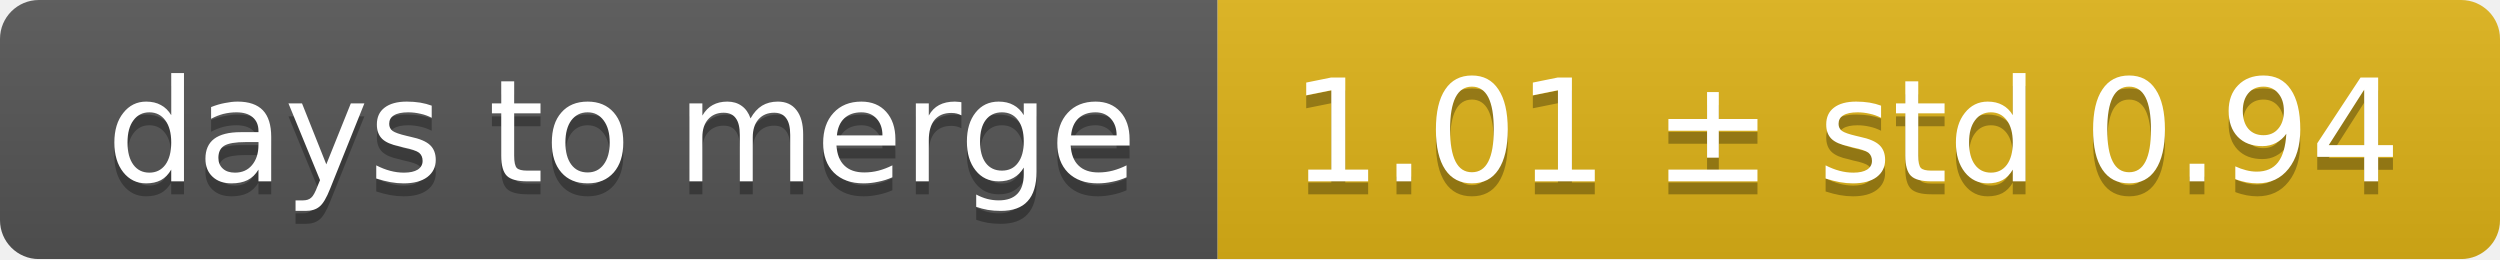
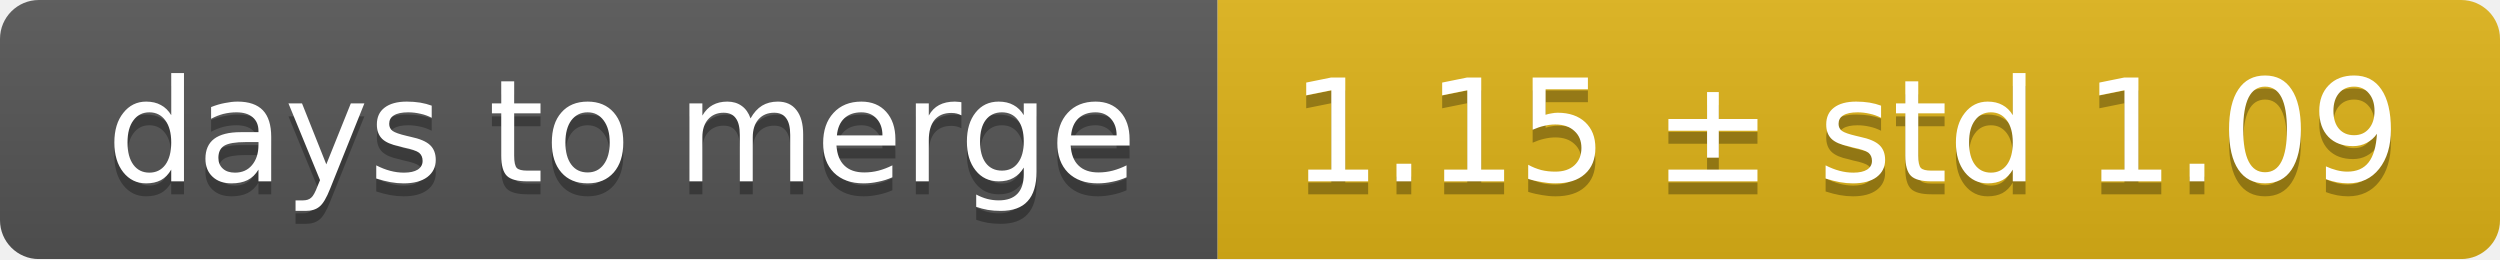
<svg xmlns="http://www.w3.org/2000/svg" width="193" height="20">
  <linearGradient id="smooth" x2="0" y2="100%">
    <stop offset="0" stop-color="#bbb" stop-opacity=".1" />
    <stop offset="1" stop-opacity=".1" />
  </linearGradient>
  <mask id="round">
    <rect width="193" height="20" rx="3" fill="#fff" />
  </mask>
  <g mask="url(#round)">
    <rect width="94" height="20" fill="#555" />
    <rect x="94" width="99" height="20" fill="#dfb317" />
    <rect width="193" height="20" fill="url(#smooth)" />
  </g>
  <g fill="#fff" text-anchor="middle" font-family="DejaVu Sans,Verdana,Geneva,sans-serif" font-size="11">
    <text x="48" y="15" fill="#010101" fill-opacity=".3">days to merge</text>
    <text x="48" y="14">days to merge</text>
-     <text x="142.5" y="15" fill="#010101" fill-opacity=".3">1.01 ± std 0.94</text>
-     <text x="142.5" y="14">1.01 ± std 0.94</text>
+     <text x="142.5" y="15" fill="#010101" fill-opacity=".3">1.15 ± std 1.09</text>
+     <text x="142.5" y="14">1.15 ± std 1.09</text>
  </g>
</svg>
